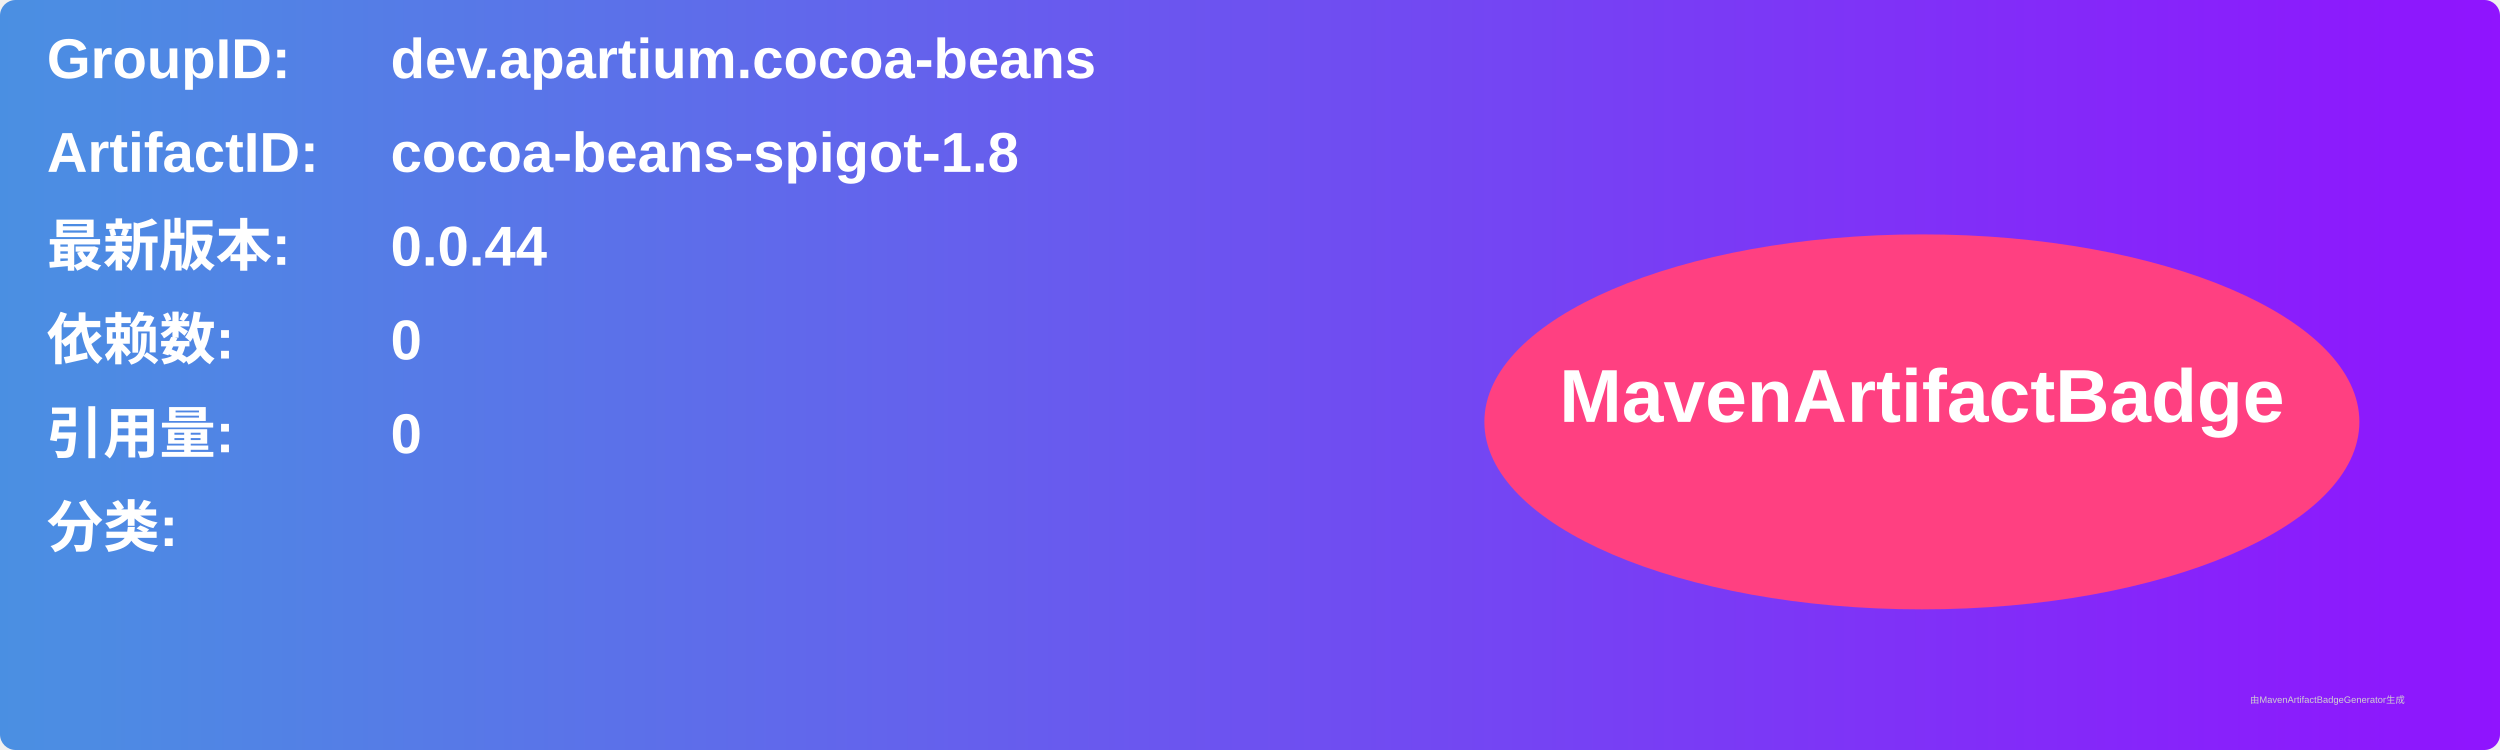
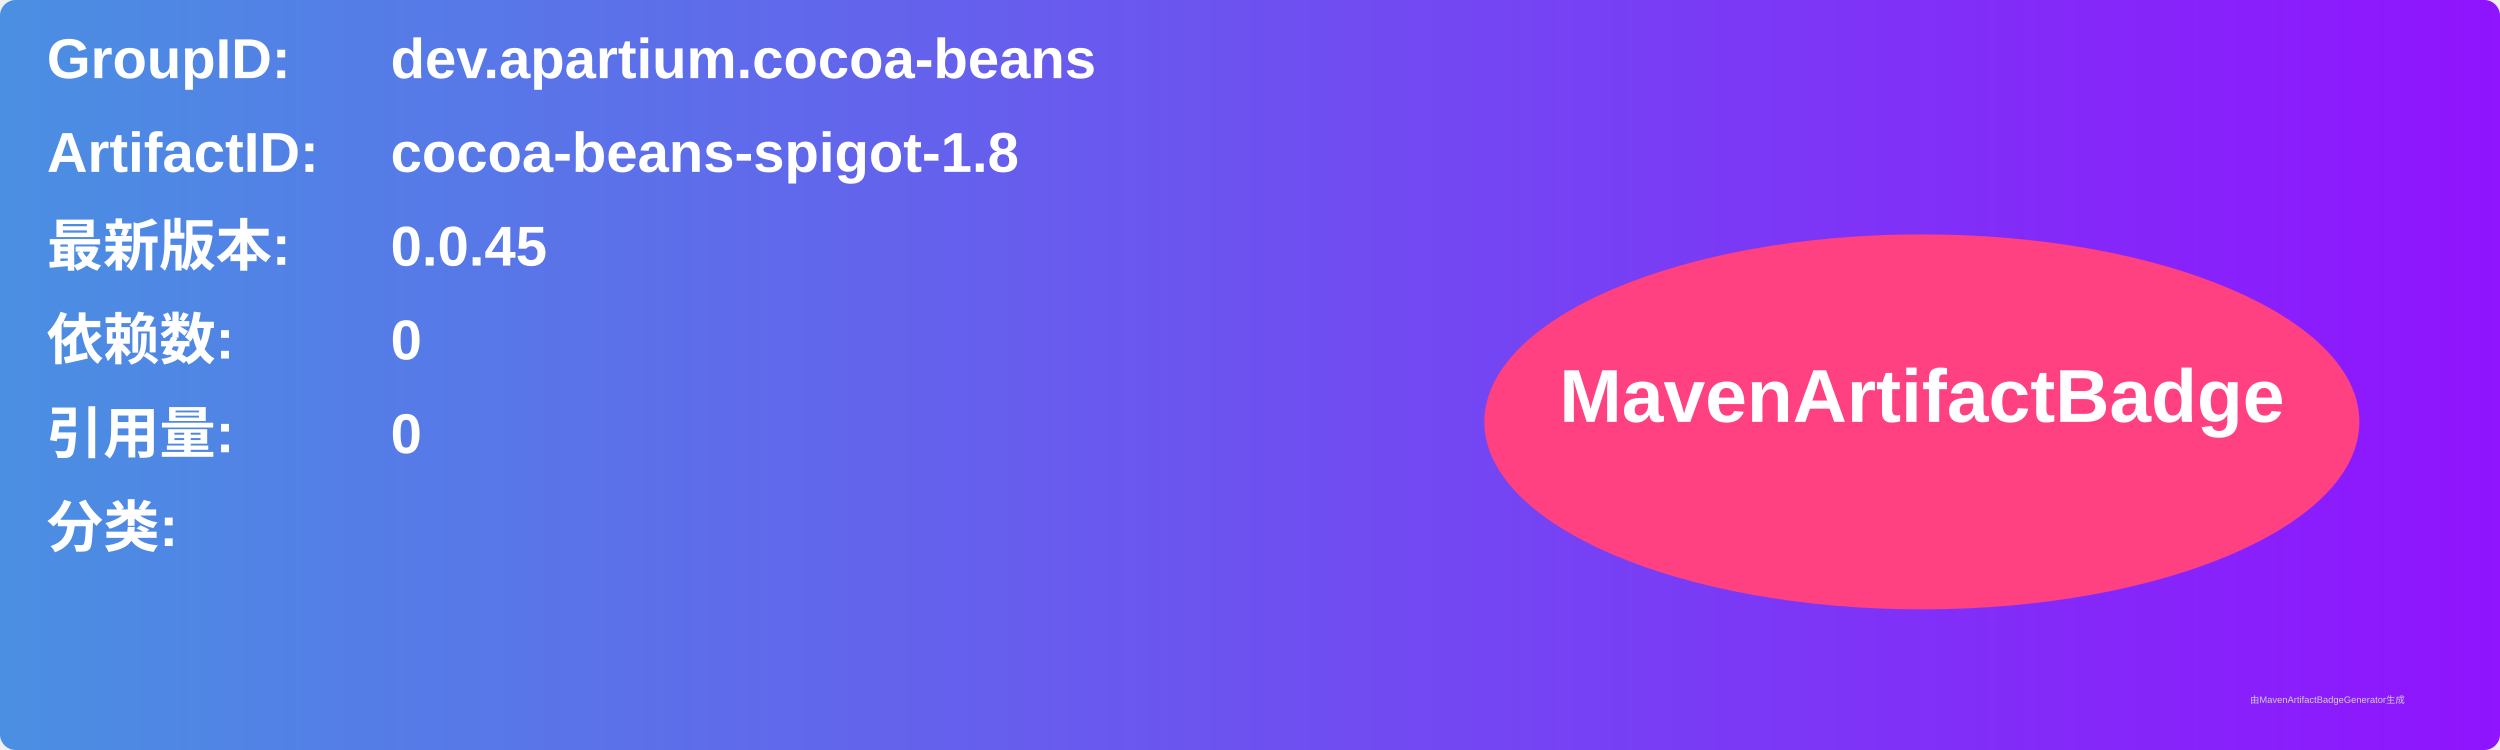
<svg xmlns="http://www.w3.org/2000/svg" width="800" height="240" viewBox="0 0 800 240">
  <linearGradient id="grad" x1="0%" y1="0%" x2="100%" y2="0%">
    <stop offset="0%" stop-color="#4a90e2" />
    <stop offset="100%" stop-color="#9013fe" />
  </linearGradient>
  <rect width="100%" height="100%" rx="5" ry="5" fill="url(#grad)" />
  <g transform="translate(15, 15)">
    <text x="0" y="10" font-family="Arial" font-size="18" fill="white" font-weight="bold" width="260">GroupID:</text>
    <text x="110" y="10" font-family="Arial" font-size="18" fill="white" font-weight="bold" width="460">dev.apartium.cocoa-beans</text>
    <text x="0" y="40" font-family="Arial" font-size="18" fill="white" font-weight="bold" width="260">ArtifactID:</text>
    <text x="110" y="40" font-family="Arial" font-size="18" fill="white" font-weight="bold" width="460">cocoa-beans-spigot-1.8</text>
    <text x="0" y="70" font-family="Arial" font-size="18" fill="white" font-weight="bold">最新版本:</text>
    <text x="110" y="70" font-family="Arial" font-size="18" fill="white" font-weight="bold">
-       <tspan font-weight="bold">0.0.44</tspan>
+       <tspan font-weight="bold">0.0.45</tspan>
    </text>
    <text x="0" y="100" font-family="Arial" font-size="18" fill="white" font-weight="bold">依赖数: </text>
    <text x="110" y="100" font-family="Arial" font-size="18" fill="white">
      <tspan font-weight="bold">0</tspan>
    </text>
    <text x="0" y="130" font-family="Arial" font-size="18" fill="white" font-weight="bold">引用量: </text>
    <text x="110" y="130" font-family="Arial" font-size="18" fill="white">
      <tspan font-weight="bold">0</tspan>
    </text>
    <text x="0" y="160" font-family="Arial" font-size="18" fill="white" font-weight="bold">分类:</text>
    <text x="10" y="190" font-family="Arial" font-size="10" fill="white">
      <tspan font-weight="bold" />
    </text>
    <ellipse cx="600" cy="120" rx="140" ry="60" fill="#ff4081" />
    <text x="600" y="120" text-anchor="middle" font-family="Arial" font-size="24" fill="white" font-weight="bold">MavenArtifactBadge</text>
  </g>
  <text x="720" y="225" font-family="Arial" font-size="3" fill="#d0d0d0">由MavenArtifactBadgeGenerator生成</text>
</svg>
